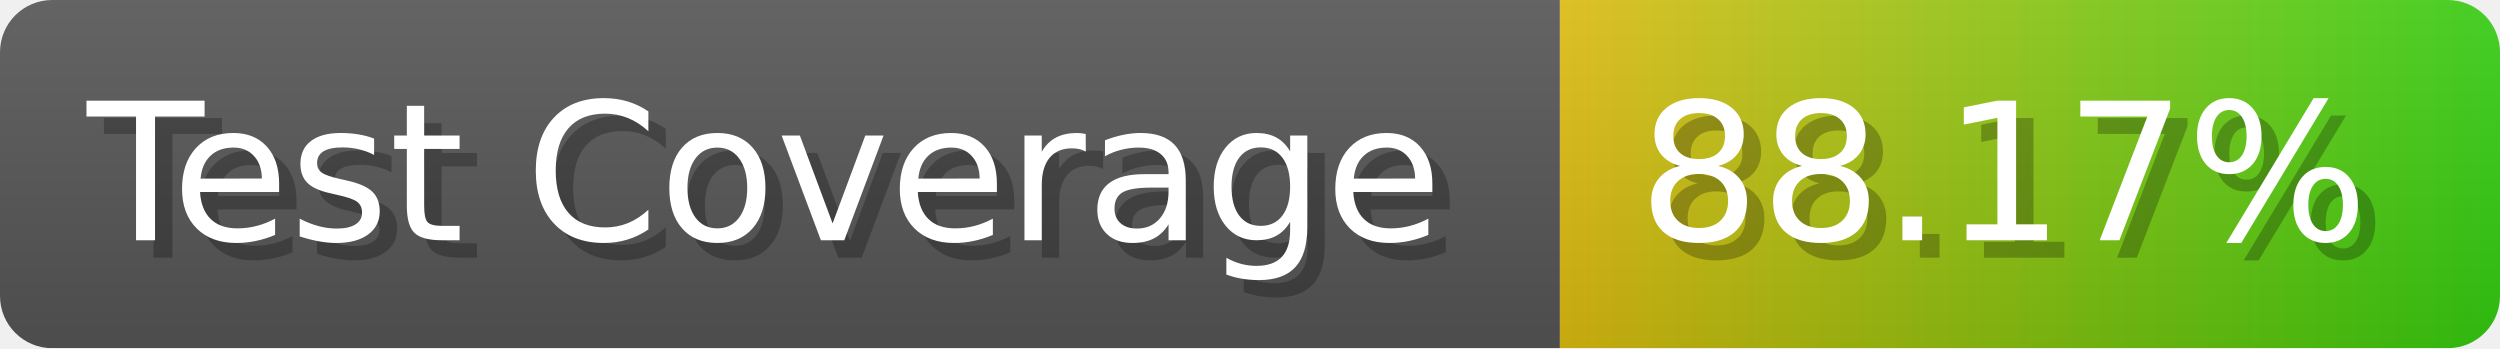
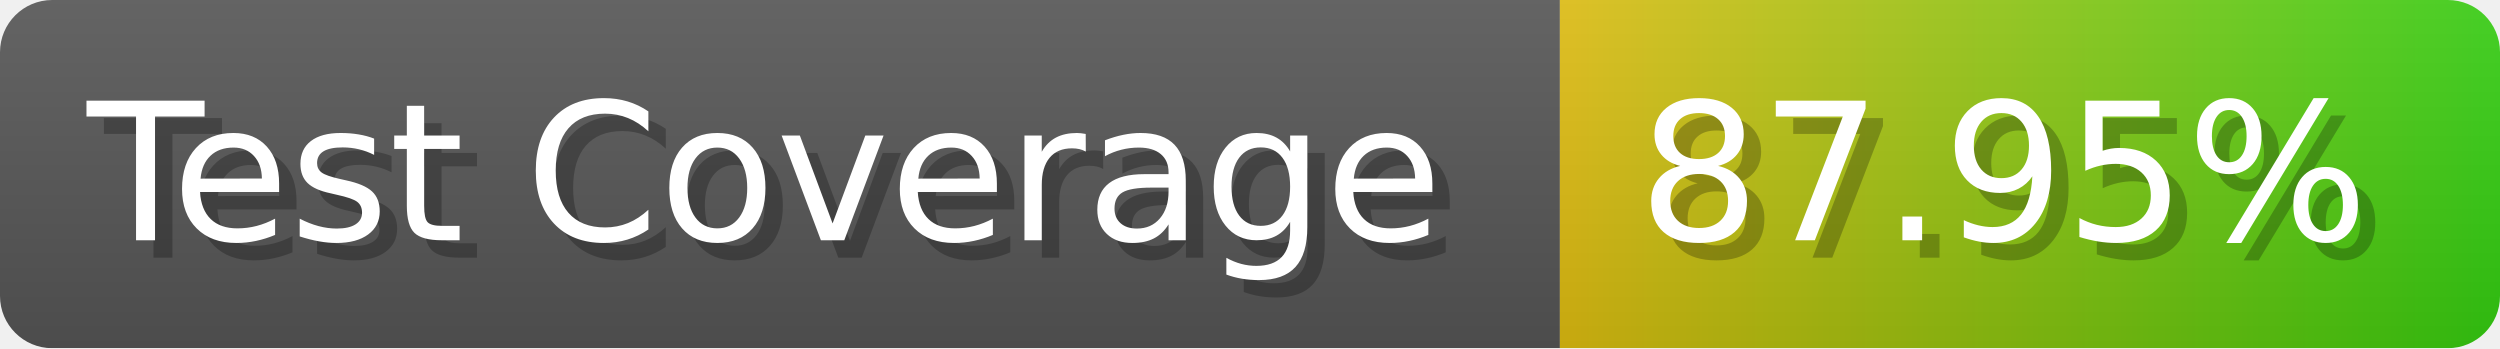
- <svg xmlns="http://www.w3.org/2000/svg" width="143.6" height="20" viewBox="0 0 1436 200" role="img" aria-label="Test Coverage: 88.17%">
+ <svg xmlns="http://www.w3.org/2000/svg" width="143.6" height="20" viewBox="0 0 1436 200" role="img" aria-label="Test Coverage: 87.95%">
  <linearGradient id="a" x2="0" y2="100%">
    <stop offset="0" stop-opacity=".1" stop-color="#EEE" />
    <stop offset="1" stop-opacity=".1" />
  </linearGradient>
  <mask id="m">
    <rect width="1436" height="200" rx="30" fill="#FFF" />
  </mask>
  <g mask="url(#m)">
    <rect width="896" height="200" fill="#555" />
    <rect width="540" height="200" fill="url(#x)" x="896" />
    <rect width="1436" height="200" fill="url(#a)" />
  </g>
  <g aria-hidden="true" fill="#fff" text-anchor="start" font-family="Verdana,DejaVu Sans,sans-serif" font-size="110">
    <text x="60" y="148" textLength="796" fill="#000" opacity="0.25">Test Coverage</text>
    <text x="50" y="138" textLength="796">Test Coverage</text>
-     <text x="951" y="148" textLength="440" fill="#000" opacity="0.25">88.17%</text>
-     <text x="941" y="138" textLength="440">88.17%</text>
+     <text x="951" y="148" textLength="440" fill="#000" opacity="0.25">87.95%</text>
+     <text x="941" y="138" textLength="440">87.95%</text>
  </g>
  <linearGradient id="x" x1="0%" y1="0%" x2="100%" y2="0%">
    <stop offset="0%" style="stop-color:#DB1" />
    <stop offset="100%" style="stop-color:#3C1" />
  </linearGradient>
</svg>
